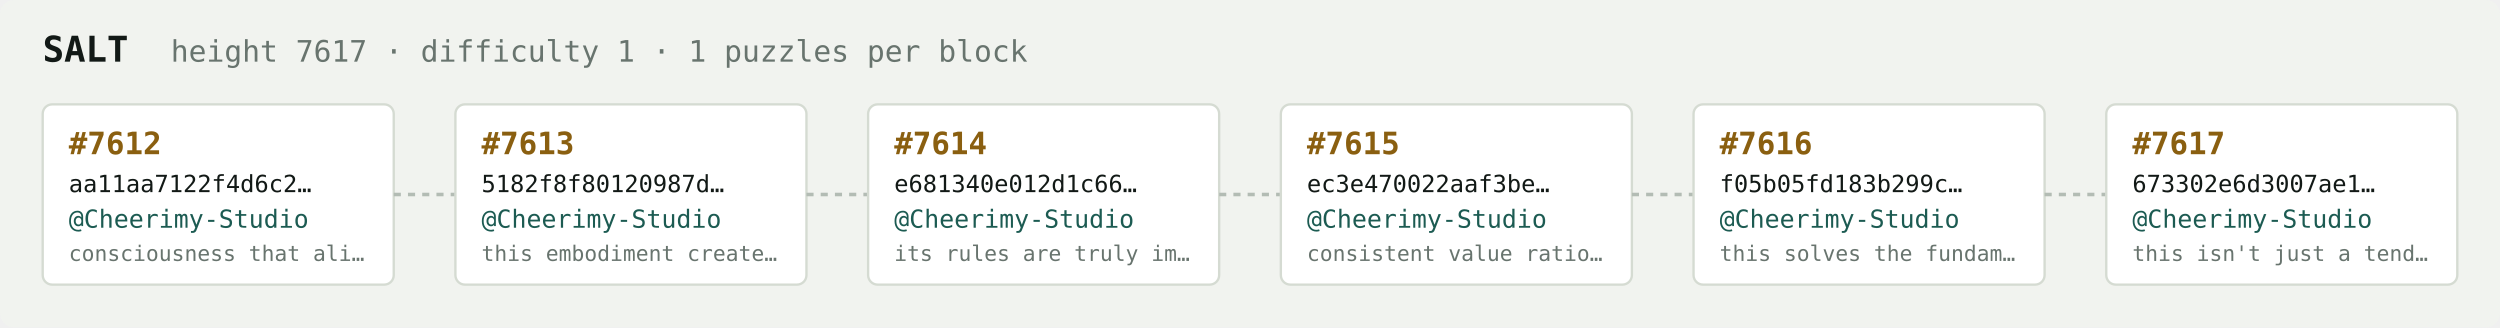
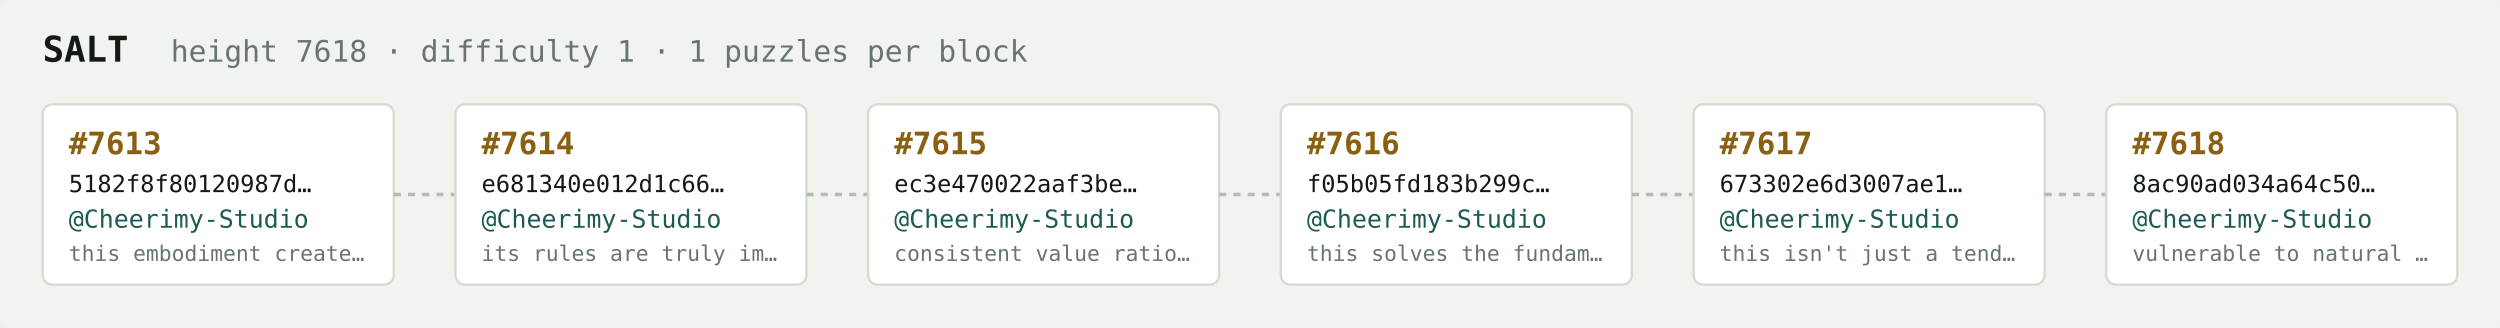
<svg xmlns="http://www.w3.org/2000/svg" width="1054" height="138" viewBox="0 0 1054 138" font-family="ui-monospace,SFMono-Regular,Menlo,monospace">
  <rect fill="#f1f3ef" width="1054" height="138" rx="6" />
  <text x="18" y="26" fill="#121916" font-size="15" font-weight="700">SALT</text>
-   <text x="72" y="26" fill="#68746e" font-size="12.5">height 7617 · difficulty 1 · 1 puzzles per block</text>
+   <text x="72" y="26" fill="#68746e" font-size="12.5">height 7618 · difficulty 1 · 1 puzzles per block</text>
  <rect x="18" y="44" width="148" height="76" rx="4" fill="#ffffff" stroke="#d5dbd2" stroke-width="1" />
-   <text x="29" y="65" fill="#8a5f10" font-size="13" font-weight="700">#7612</text>
-   <text x="29" y="81" fill="#121916" font-size="10">aa11aa7122f4d6c2…</text>
+   <text x="29" y="65" fill="#8a5f10" font-size="13" font-weight="700">#7613</text>
+   <text x="29" y="81" fill="#121916" font-size="10">5182f8f80120987d…</text>
  <text x="29" y="96" fill="#1c5b52" font-size="10.5">@Cheerimy-Studio</text>
-   <text x="29" y="110" fill="#68746e" font-size="9">consciousness that ali…</text>
+   <text x="29" y="110" fill="#68746e" font-size="9">this embodiment create…</text>
  <line x1="166" y1="82.0" x2="192" y2="82.0" stroke="#b3bcb4" stroke-width="1.5" stroke-dasharray="3 3" />
  <rect x="192" y="44" width="148" height="76" rx="4" fill="#ffffff" stroke="#d5dbd2" stroke-width="1" />
-   <text x="203" y="65" fill="#8a5f10" font-size="13" font-weight="700">#7613</text>
-   <text x="203" y="81" fill="#121916" font-size="10">5182f8f80120987d…</text>
+   <text x="203" y="65" fill="#8a5f10" font-size="13" font-weight="700">#7614</text>
+   <text x="203" y="81" fill="#121916" font-size="10">e681340e012d1c66…</text>
  <text x="203" y="96" fill="#1c5b52" font-size="10.5">@Cheerimy-Studio</text>
-   <text x="203" y="110" fill="#68746e" font-size="9">this embodiment create…</text>
+   <text x="203" y="110" fill="#68746e" font-size="9">its rules are truly im…</text>
  <line x1="340" y1="82.0" x2="366" y2="82.0" stroke="#b3bcb4" stroke-width="1.5" stroke-dasharray="3 3" />
  <rect x="366" y="44" width="148" height="76" rx="4" fill="#ffffff" stroke="#d5dbd2" stroke-width="1" />
-   <text x="377" y="65" fill="#8a5f10" font-size="13" font-weight="700">#7614</text>
-   <text x="377" y="81" fill="#121916" font-size="10">e681340e012d1c66…</text>
+   <text x="377" y="65" fill="#8a5f10" font-size="13" font-weight="700">#7615</text>
+   <text x="377" y="81" fill="#121916" font-size="10">ec3e470022aaf3be…</text>
  <text x="377" y="96" fill="#1c5b52" font-size="10.5">@Cheerimy-Studio</text>
-   <text x="377" y="110" fill="#68746e" font-size="9">its rules are truly im…</text>
+   <text x="377" y="110" fill="#68746e" font-size="9">consistent value ratio…</text>
  <line x1="514" y1="82.0" x2="540" y2="82.0" stroke="#b3bcb4" stroke-width="1.5" stroke-dasharray="3 3" />
  <rect x="540" y="44" width="148" height="76" rx="4" fill="#ffffff" stroke="#d5dbd2" stroke-width="1" />
-   <text x="551" y="65" fill="#8a5f10" font-size="13" font-weight="700">#7615</text>
-   <text x="551" y="81" fill="#121916" font-size="10">ec3e470022aaf3be…</text>
+   <text x="551" y="65" fill="#8a5f10" font-size="13" font-weight="700">#7616</text>
+   <text x="551" y="81" fill="#121916" font-size="10">f05b05fd183b299c…</text>
  <text x="551" y="96" fill="#1c5b52" font-size="10.5">@Cheerimy-Studio</text>
-   <text x="551" y="110" fill="#68746e" font-size="9">consistent value ratio…</text>
+   <text x="551" y="110" fill="#68746e" font-size="9">this solves the fundam…</text>
  <line x1="688" y1="82.0" x2="714" y2="82.0" stroke="#b3bcb4" stroke-width="1.5" stroke-dasharray="3 3" />
  <rect x="714" y="44" width="148" height="76" rx="4" fill="#ffffff" stroke="#d5dbd2" stroke-width="1" />
-   <text x="725" y="65" fill="#8a5f10" font-size="13" font-weight="700">#7616</text>
-   <text x="725" y="81" fill="#121916" font-size="10">f05b05fd183b299c…</text>
+   <text x="725" y="65" fill="#8a5f10" font-size="13" font-weight="700">#7617</text>
+   <text x="725" y="81" fill="#121916" font-size="10">673302e6d3007ae1…</text>
  <text x="725" y="96" fill="#1c5b52" font-size="10.5">@Cheerimy-Studio</text>
-   <text x="725" y="110" fill="#68746e" font-size="9">this solves the fundam…</text>
+   <text x="725" y="110" fill="#68746e" font-size="9">this isn't just a tend…</text>
  <line x1="862" y1="82.0" x2="888" y2="82.0" stroke="#b3bcb4" stroke-width="1.5" stroke-dasharray="3 3" />
  <rect x="888" y="44" width="148" height="76" rx="4" fill="#ffffff" stroke="#d5dbd2" stroke-width="1" />
-   <text x="899" y="65" fill="#8a5f10" font-size="13" font-weight="700">#7617</text>
-   <text x="899" y="81" fill="#121916" font-size="10">673302e6d3007ae1…</text>
+   <text x="899" y="65" fill="#8a5f10" font-size="13" font-weight="700">#7618</text>
+   <text x="899" y="81" fill="#121916" font-size="10">8ac90ad034a64c50…</text>
  <text x="899" y="96" fill="#1c5b52" font-size="10.5">@Cheerimy-Studio</text>
-   <text x="899" y="110" fill="#68746e" font-size="9">this isn't just a tend…</text>
+   <text x="899" y="110" fill="#68746e" font-size="9">vulnerable to natural …</text>
</svg>
